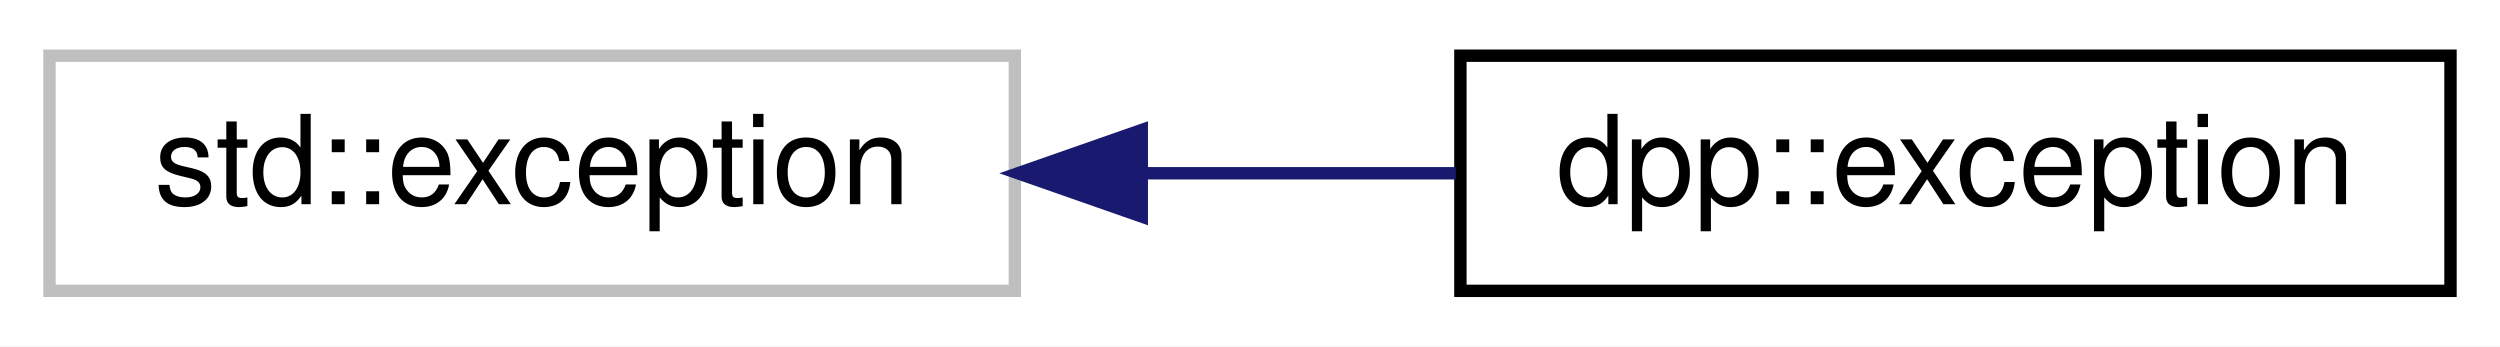
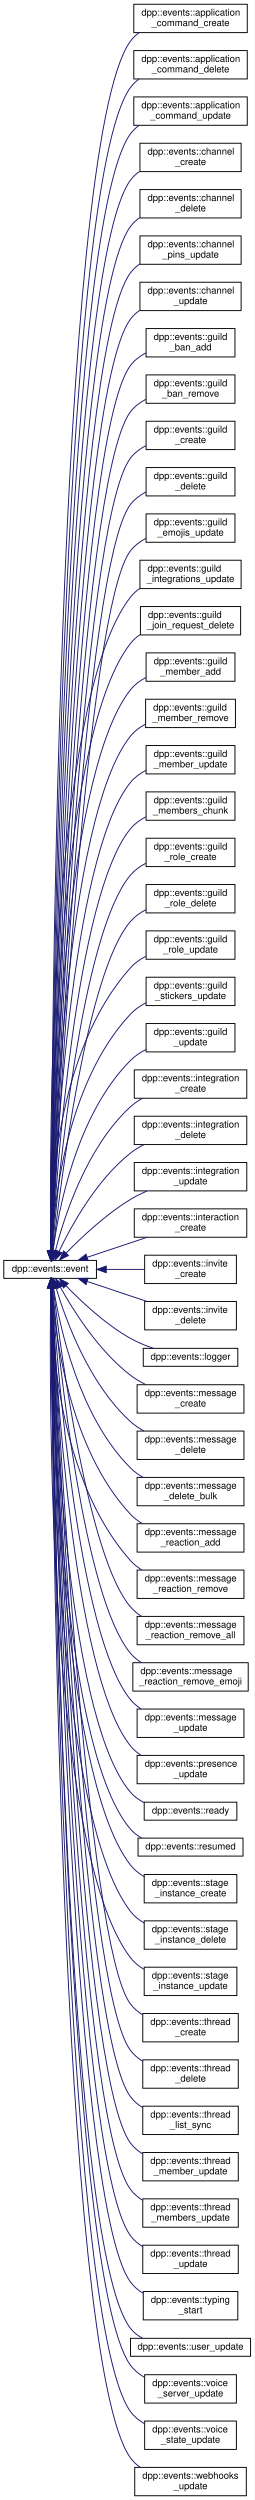
- <svg xmlns="http://www.w3.org/2000/svg" xmlns:xlink="http://www.w3.org/1999/xlink" width="202pt" height="28pt" viewBox="0.00 0.00 202.00 28.00">
-   <g id="graph0" class="graph" transform="scale(1 1) rotate(0) translate(4 24)">
-     <polygon fill="white" stroke="none" points="-4,4 -4,-24 198,-24 198,4 -4,4" />
+ <svg xmlns="http://www.w3.org/2000/svg" xmlns:xlink="http://www.w3.org/1999/xlink" width="269pt" height="2644pt" viewBox="0.00 0.00 269.00 2644.00">
+   <g id="graph0" class="graph" transform="scale(1 1) rotate(0) translate(4 2640)">
+     <polygon fill="white" stroke="none" points="-4,4 -4,-2640 265,-2640 265,4 -4,4" />
    <g id="node1" class="node">
      <g id="a_node1">
-         <a xlink:title=" ">
-           <polygon fill="white" stroke="#bfbfbf" points="0,-0.5 0,-19.5 78,-19.5 78,-0.5 0,-0.5" />
-           <text text-anchor="middle" x="39" y="-7.5" font-family="Helvetica,sans-Serif" font-size="10.00">std::exception</text>
+         <a xlink:href="classdpp_1_1events_1_1event.html" target="_top" xlink:title="An event object represents an event handled internally, passed from the websocket e....">
+           <polygon fill="white" stroke="black" points="0,-1288 0,-1307 98,-1307 98,-1288 0,-1288" />
+           <text text-anchor="middle" x="49" y="-1295" font-family="Helvetica,sans-Serif" font-size="10.00">dpp::events::event</text>
        </a>
      </g>
    </g>
    <g id="node2" class="node">
      <g id="a_node2">
-         <a xlink:href="classdpp_1_1exception.html" target="_top" xlink:title="The dpp::exception class derives from std::exception and supports some other ways of passing in error...">
-           <polygon fill="white" stroke="black" points="114,-0.5 114,-19.5 194,-19.5 194,-0.5 114,-0.5" />
-           <text text-anchor="middle" x="154" y="-7.5" font-family="Helvetica,sans-Serif" font-size="10.00">dpp::exception</text>
+         <a xlink:href="classdpp_1_1events_1_1application__command__create.html" target="_top" xlink:title=" ">
+           <polygon fill="white" stroke="black" points="137.5,-2605.5 137.5,-2635.5 257.5,-2635.5 257.5,-2605.5 137.5,-2605.5" />
+           <text text-anchor="start" x="145.5" y="-2623.5" font-family="Helvetica,sans-Serif" font-size="10.00">dpp::events::application</text>
+           <text text-anchor="middle" x="197.5" y="-2612.5" font-family="Helvetica,sans-Serif" font-size="10.00">_command_create</text>
        </a>
      </g>
    </g>
    <g id="edge1" class="edge">
-       <path fill="none" stroke="midnightblue" d="M88.366,-10C96.797,-10 105.475,-10 113.627,-10" />
-       <polygon fill="midnightblue" stroke="midnightblue" points="88.257,-6.5 78.257,-10 88.257,-13.5 88.257,-6.5" />
+       <path fill="none" stroke="midnightblue" d="M50.01,-1317.4C50.251,-1472.81 54.862,-2488.95 134,-2596.5 136.549,-2599.96 139.666,-2602.93 143.135,-2605.46" />
+       <polygon fill="midnightblue" stroke="midnightblue" points="53.51,-1317.03 49.999,-1307.04 46.51,-1317.04 53.51,-1317.03" />
+     </g>
+     <g id="node3" class="node">
+       <g id="a_node3">
+         <a xlink:href="classdpp_1_1events_1_1application__command__delete.html" target="_top" xlink:title=" ">
+           <polygon fill="white" stroke="black" points="137.5,-2556.5 137.5,-2586.5 257.5,-2586.5 257.5,-2556.5 137.5,-2556.5" />
+           <text text-anchor="start" x="145.5" y="-2574.5" font-family="Helvetica,sans-Serif" font-size="10.00">dpp::events::application</text>
+           <text text-anchor="middle" x="197.5" y="-2563.5" font-family="Helvetica,sans-Serif" font-size="10.00">_command_delete</text>
+         </a>
+       </g>
+     </g>
+     <g id="edge2" class="edge">
+       <path fill="none" stroke="midnightblue" d="M50.062,-1317.11C50.702,-1468.23 57.782,-2444.19 134,-2547.5 136.553,-2550.96 139.674,-2553.92 143.145,-2556.46" />
+       <polygon fill="midnightblue" stroke="midnightblue" points="53.562,-1317 50.024,-1307.01 46.562,-1317.03 53.562,-1317" />
+     </g>
+     <g id="node4" class="node">
+       <g id="a_node4">
+         <a xlink:href="classdpp_1_1events_1_1application__command__update.html" target="_top" xlink:title=" ">
+           <polygon fill="white" stroke="black" points="137.5,-2507.5 137.5,-2537.5 257.5,-2537.5 257.5,-2507.5 137.5,-2507.5" />
+           <text text-anchor="start" x="145.5" y="-2525.5" font-family="Helvetica,sans-Serif" font-size="10.00">dpp::events::application</text>
+           <text text-anchor="middle" x="197.5" y="-2514.5" font-family="Helvetica,sans-Serif" font-size="10.00">_command_update</text>
+         </a>
+       </g>
+     </g>
+     <g id="edge3" class="edge">
+       <path fill="none" stroke="midnightblue" d="M50.123,-1317.7C51.202,-1467.29 60.846,-2399.63 134,-2498.5 136.558,-2501.96 139.682,-2504.92 143.155,-2507.45" />
+       <polygon fill="midnightblue" stroke="midnightblue" points="53.621,-1317.28 50.053,-1307.31 46.621,-1317.33 53.621,-1317.28" />
+     </g>
+     <g id="node5" class="node">
+       <g id="a_node5">
+         <a xlink:href="classdpp_1_1events_1_1channel__create.html" target="_top" xlink:title=" ">
+           <polygon fill="white" stroke="black" points="144,-2458.5 144,-2488.5 251,-2488.5 251,-2458.5 144,-2458.5" />
+           <text text-anchor="start" x="152" y="-2476.5" font-family="Helvetica,sans-Serif" font-size="10.00">dpp::events::channel</text>
+           <text text-anchor="middle" x="197.5" y="-2465.5" font-family="Helvetica,sans-Serif" font-size="10.00">_create</text>
+         </a>
+       </g>
+     </g>
+     <g id="edge4" class="edge">
+       <path fill="none" stroke="midnightblue" d="M50.183,-1317.33C51.683,-1462.22 63.748,-2354.84 134,-2449.5 136.702,-2453.14 140.031,-2456.23 143.733,-2458.85" />
+       <polygon fill="midnightblue" stroke="midnightblue" points="53.682,-1317.2 50.084,-1307.23 46.682,-1317.27 53.682,-1317.2" />
+     </g>
+     <g id="node6" class="node">
+       <g id="a_node6">
+         <a xlink:href="classdpp_1_1events_1_1channel__delete.html" target="_top" xlink:title=" ">
+           <polygon fill="white" stroke="black" points="144,-2409.5 144,-2439.5 251,-2439.5 251,-2409.5 144,-2409.5" />
+           <text text-anchor="start" x="152" y="-2427.5" font-family="Helvetica,sans-Serif" font-size="10.00">dpp::events::channel</text>
+           <text text-anchor="middle" x="197.5" y="-2416.5" font-family="Helvetica,sans-Serif" font-size="10.00">_delete</text>
+         </a>
+       </g>
+     </g>
+     <g id="edge5" class="edge">
+       <path fill="none" stroke="midnightblue" d="M50.251,-1317.34C52.203,-1458.71 66.712,-2310.14 134,-2400.5 136.707,-2404.14 140.04,-2407.22 143.746,-2409.84" />
+       <polygon fill="midnightblue" stroke="midnightblue" points="53.748,-1317.09 50.115,-1307.14 46.749,-1317.18 53.748,-1317.09" />
+     </g>
+     <g id="node7" class="node">
+       <g id="a_node7">
+         <a xlink:href="classdpp_1_1events_1_1channel__pins__update.html" target="_top" xlink:title=" ">
+           <polygon fill="white" stroke="black" points="144,-2360.5 144,-2390.5 251,-2390.5 251,-2360.5 144,-2360.5" />
+           <text text-anchor="start" x="152" y="-2378.5" font-family="Helvetica,sans-Serif" font-size="10.00">dpp::events::channel</text>
+           <text text-anchor="middle" x="197.5" y="-2367.5" font-family="Helvetica,sans-Serif" font-size="10.00">_pins_update</text>
+         </a>
+       </g>
+     </g>
+     <g id="edge6" class="edge">
+       <path fill="none" stroke="midnightblue" d="M50.325,-1317.3C52.742,-1454.88 69.663,-2265.42 134,-2351.5 136.714,-2355.13 140.051,-2358.21 143.759,-2360.83" />
+       <polygon fill="midnightblue" stroke="midnightblue" points="53.819,-1316.96 50.149,-1307.02 46.821,-1317.08 53.819,-1316.96" />
+     </g>
+     <g id="node8" class="node">
+       <g id="a_node8">
+         <a xlink:href="classdpp_1_1events_1_1channel__update.html" target="_top" xlink:title=" ">
+           <polygon fill="white" stroke="black" points="144,-2311.5 144,-2341.5 251,-2341.5 251,-2311.5 144,-2311.5" />
+           <text text-anchor="start" x="152" y="-2329.5" font-family="Helvetica,sans-Serif" font-size="10.00">dpp::events::channel</text>
+           <text text-anchor="middle" x="197.5" y="-2318.5" font-family="Helvetica,sans-Serif" font-size="10.00">_update</text>
+         </a>
+       </g>
+     </g>
+     <g id="edge7" class="edge">
+       <path fill="none" stroke="midnightblue" d="M50.404,-1317.21C53.302,-1450.78 72.604,-2220.68 134,-2302.5 136.721,-2306.13 140.063,-2309.2 143.775,-2311.82" />
+       <polygon fill="midnightblue" stroke="midnightblue" points="53.903,-1317.1 50.192,-1307.18 46.904,-1317.25 53.903,-1317.1" />
+     </g>
+     <g id="node9" class="node">
+       <g id="a_node9">
+         <a xlink:href="classdpp_1_1events_1_1guild__ban__add.html" target="_top" xlink:title=" ">
+           <polygon fill="white" stroke="black" points="150.5,-2262.5 150.5,-2292.5 244.5,-2292.5 244.5,-2262.5 150.5,-2262.5" />
+           <text text-anchor="start" x="158.5" y="-2280.5" font-family="Helvetica,sans-Serif" font-size="10.00">dpp::events::guild</text>
+           <text text-anchor="middle" x="197.5" y="-2269.5" font-family="Helvetica,sans-Serif" font-size="10.00">_ban_add</text>
+         </a>
+       </g>
+     </g>
+     <g id="edge8" class="edge">
+       <path fill="none" stroke="midnightblue" d="M50.488,-1317.03C53.88,-1446.32 75.53,-2175.93 134,-2253.5 138.268,-2259.16 144.05,-2263.49 150.383,-2266.79" />
+       <polygon fill="midnightblue" stroke="midnightblue" points="53.986,-1316.91 50.231,-1307 46.989,-1317.09 53.986,-1316.91" />
+     </g>
+     <g id="node10" class="node">
+       <g id="a_node10">
+         <a xlink:href="classdpp_1_1events_1_1guild__ban__remove.html" target="_top" xlink:title=" ">
+           <polygon fill="white" stroke="black" points="150.5,-2213.5 150.5,-2243.5 244.5,-2243.5 244.5,-2213.5 150.5,-2213.5" />
+           <text text-anchor="start" x="158.5" y="-2231.5" font-family="Helvetica,sans-Serif" font-size="10.00">dpp::events::guild</text>
+           <text text-anchor="middle" x="197.5" y="-2220.5" font-family="Helvetica,sans-Serif" font-size="10.00">_ban_remove</text>
+         </a>
+       </g>
+     </g>
+     <g id="edge9" class="edge">
+       <path fill="none" stroke="midnightblue" d="M50.591,-1317.19C54.526,-1442.97 78.502,-2131.23 134,-2204.5 138.281,-2210.15 144.07,-2214.47 150.406,-2217.78" />
+       <polygon fill="midnightblue" stroke="midnightblue" points="54.086,-1316.97 50.281,-1307.09 47.09,-1317.19 54.086,-1316.97" />
+     </g>
+     <g id="node11" class="node">
+       <g id="a_node11">
+         <a xlink:href="classdpp_1_1events_1_1guild__create.html" target="_top" xlink:title=" ">
+           <polygon fill="white" stroke="black" points="150.5,-2164.5 150.5,-2194.5 244.5,-2194.5 244.5,-2164.5 150.5,-2164.5" />
+           <text text-anchor="start" x="158.5" y="-2182.5" font-family="Helvetica,sans-Serif" font-size="10.00">dpp::events::guild</text>
+           <text text-anchor="middle" x="197.5" y="-2171.5" font-family="Helvetica,sans-Serif" font-size="10.00">_create</text>
+         </a>
+       </g>
+     </g>
+     <g id="edge10" class="edge">
+       <path fill="none" stroke="midnightblue" d="M50.703,-1317.24C55.201,-1439.15 81.455,-2086.51 134,-2155.5 138.296,-2161.14 144.093,-2165.46 150.432,-2168.76" />
+       <polygon fill="midnightblue" stroke="midnightblue" points="54.196,-1316.99 50.335,-1307.12 47.2,-1317.24 54.196,-1316.99" />
+     </g>
+     <g id="node12" class="node">
+       <g id="a_node12">
+         <a xlink:href="classdpp_1_1events_1_1guild__delete.html" target="_top" xlink:title=" ">
+           <polygon fill="white" stroke="black" points="150.5,-2115.5 150.5,-2145.5 244.5,-2145.5 244.5,-2115.5 150.5,-2115.5" />
+           <text text-anchor="start" x="158.5" y="-2133.5" font-family="Helvetica,sans-Serif" font-size="10.00">dpp::events::guild</text>
+           <text text-anchor="middle" x="197.5" y="-2122.5" font-family="Helvetica,sans-Serif" font-size="10.00">_delete</text>
+         </a>
+       </g>
+     </g>
+     <g id="edge11" class="edge">
+       <path fill="none" stroke="midnightblue" d="M50.824,-1317.2C55.904,-1434.86 84.39,-2041.75 134,-2106.5 138.312,-2112.13 144.118,-2116.44 150.461,-2119.73" />
+       <polygon fill="midnightblue" stroke="midnightblue" points="54.317,-1316.96 50.395,-1307.11 47.323,-1317.25 54.317,-1316.96" />
+     </g>
+     <g id="node13" class="node">
+       <g id="a_node13">
+         <a xlink:href="classdpp_1_1events_1_1guild__emojis__update.html" target="_top" xlink:title=" ">
+           <polygon fill="white" stroke="black" points="150.5,-2066.5 150.5,-2096.5 244.5,-2096.5 244.5,-2066.5 150.5,-2066.5" />
+           <text text-anchor="start" x="158.5" y="-2084.5" font-family="Helvetica,sans-Serif" font-size="10.00">dpp::events::guild</text>
+           <text text-anchor="middle" x="197.5" y="-2073.5" font-family="Helvetica,sans-Serif" font-size="10.00">_emojis_update</text>
+         </a>
+       </g>
+     </g>
+     <g id="edge12" class="edge">
+       <path fill="none" stroke="midnightblue" d="M50.955,-1317.05C56.635,-1430.09 87.306,-1996.98 134,-2057.5 138.331,-2063.11 144.147,-2067.41 150.493,-2070.71" />
+       <polygon fill="midnightblue" stroke="midnightblue" points="54.45,-1316.87 50.459,-1307.05 47.459,-1317.21 54.45,-1316.87" />
+     </g>
+     <g id="node14" class="node">
+       <g id="a_node14">
+         <a xlink:href="classdpp_1_1events_1_1guild__integrations__update.html" target="_top" xlink:title=" ">
+           <polygon fill="white" stroke="black" points="144,-2017.5 144,-2047.5 251,-2047.5 251,-2017.5 144,-2017.5" />
+           <text text-anchor="start" x="152" y="-2035.5" font-family="Helvetica,sans-Serif" font-size="10.00">dpp::events::guild</text>
+           <text text-anchor="middle" x="197.5" y="-2024.5" font-family="Helvetica,sans-Serif" font-size="10.00">_integrations_update</text>
+         </a>
+       </g>
+     </g>
+     <g id="edge13" class="edge">
+       <path fill="none" stroke="midnightblue" d="M49.669,-1317.52C48.341,-1421.21 47.13,-1896.77 134,-2008.5 136.782,-2012.08 140.168,-2015.12 143.907,-2017.72" />
+       <polygon fill="midnightblue" stroke="midnightblue" points="53.172,-1317.28 49.818,-1307.23 46.173,-1317.18 53.172,-1317.28" />
+     </g>
+     <g id="node15" class="node">
+       <g id="a_node15">
+         <a xlink:href="classdpp_1_1events_1_1guild__join__request__delete.html" target="_top" xlink:title=" ">
+           <polygon fill="white" stroke="black" points="144.5,-1968.5 144.5,-1998.5 250.5,-1998.5 250.5,-1968.5 144.5,-1968.5" />
+           <text text-anchor="start" x="152.5" y="-1986.5" font-family="Helvetica,sans-Serif" font-size="10.00">dpp::events::guild</text>
+           <text text-anchor="middle" x="197.5" y="-1975.5" font-family="Helvetica,sans-Serif" font-size="10.00">_join_request_delete</text>
+         </a>
+       </g>
+     </g>
+     <g id="edge14" class="edge">
+       <path fill="none" stroke="midnightblue" d="M49.865,-1317.06C49.566,-1415.5 52.838,-1856.04 134,-1959.5 136.87,-1963.16 140.368,-1966.26 144.229,-1968.89" />
+       <polygon fill="midnightblue" stroke="midnightblue" points="53.365,-1317.04 49.913,-1307.02 46.365,-1317 53.365,-1317.04" />
+     </g>
+     <g id="node16" class="node">
+       <g id="a_node16">
+         <a xlink:href="classdpp_1_1events_1_1guild__member__add.html" target="_top" xlink:title=" ">
+           <polygon fill="white" stroke="black" points="150.5,-1919.5 150.5,-1949.5 244.5,-1949.5 244.5,-1919.5 150.5,-1919.5" />
+           <text text-anchor="start" x="158.5" y="-1937.5" font-family="Helvetica,sans-Serif" font-size="10.00">dpp::events::guild</text>
+           <text text-anchor="middle" x="197.5" y="-1926.5" font-family="Helvetica,sans-Serif" font-size="10.00">_member_add</text>
+         </a>
+       </g>
+     </g>
+     <g id="edge15" class="edge">
+       <path fill="none" stroke="midnightblue" d="M50.089,-1317.37C50.892,-1411.92 58.743,-1815.54 134,-1910.5 138.332,-1915.97 144.066,-1920.19 150.308,-1923.45" />
+       <polygon fill="midnightblue" stroke="midnightblue" points="53.587,-1317.18 50.02,-1307.2 46.587,-1317.22 53.587,-1317.18" />
+     </g>
+     <g id="node17" class="node">
+       <g id="a_node17">
+         <a xlink:href="classdpp_1_1events_1_1guild__member__remove.html" target="_top" xlink:title=" ">
+           <polygon fill="white" stroke="black" points="150,-1870.5 150,-1900.5 245,-1900.5 245,-1870.5 150,-1870.5" />
+           <text text-anchor="start" x="158" y="-1888.5" font-family="Helvetica,sans-Serif" font-size="10.00">dpp::events::guild</text>
+           <text text-anchor="middle" x="197.5" y="-1877.5" font-family="Helvetica,sans-Serif" font-size="10.00">_member_remove</text>
+         </a>
+       </g>
+     </g>
+     <g id="edge16" class="edge">
+       <path fill="none" stroke="midnightblue" d="M50.353,-1317.47C52.325,-1407.49 64.573,-1774.94 134,-1861.5 138.218,-1866.76 143.733,-1870.87 149.74,-1874.08" />
+       <polygon fill="midnightblue" stroke="midnightblue" points="53.848,-1317.21 50.149,-1307.28 46.85,-1317.35 53.848,-1317.21" />
+     </g>
+     <g id="node18" class="node">
+       <g id="a_node18">
+         <a xlink:href="classdpp_1_1events_1_1guild__member__update.html" target="_top" xlink:title=" ">
+           <polygon fill="white" stroke="black" points="150.5,-1821.5 150.5,-1851.5 244.5,-1851.5 244.5,-1821.5 150.5,-1821.5" />
+           <text text-anchor="start" x="158.5" y="-1839.5" font-family="Helvetica,sans-Serif" font-size="10.00">dpp::events::guild</text>
+           <text text-anchor="middle" x="197.5" y="-1828.5" font-family="Helvetica,sans-Serif" font-size="10.00">_member_update</text>
+         </a>
+       </g>
+     </g>
+     <g id="edge17" class="edge">
+       <path fill="none" stroke="midnightblue" d="M50.66,-1317.33C53.862,-1402.23 70.325,-1734.23 134,-1812.5 138.401,-1817.91 144.172,-1822.1 150.43,-1825.35" />
+       <polygon fill="midnightblue" stroke="midnightblue" points="54.155,-1317.11 50.3,-1307.24 47.159,-1317.36 54.155,-1317.11" />
+     </g>
+     <g id="node19" class="node">
+       <g id="a_node19">
+         <a xlink:href="classdpp_1_1events_1_1guild__members__chunk.html" target="_top" xlink:title=" ">
+           <polygon fill="white" stroke="black" points="150.5,-1772.5 150.5,-1802.5 244.5,-1802.5 244.5,-1772.5 150.5,-1772.5" />
+           <text text-anchor="start" x="158.5" y="-1790.5" font-family="Helvetica,sans-Serif" font-size="10.00">dpp::events::guild</text>
+           <text text-anchor="middle" x="197.5" y="-1779.5" font-family="Helvetica,sans-Serif" font-size="10.00">_members_chunk</text>
+         </a>
+       </g>
+     </g>
+     <g id="edge18" class="edge">
+       <path fill="none" stroke="midnightblue" d="M51.026,-1317.19C55.541,-1396.74 76.058,-1693.47 134,-1763.5 138.372,-1768.78 144.048,-1772.91 150.196,-1776.12" />
+       <polygon fill="midnightblue" stroke="midnightblue" points="54.514,-1316.88 50.474,-1307.08 47.525,-1317.26 54.514,-1316.88" />
+     </g>
+     <g id="node20" class="node">
+       <g id="a_node20">
+         <a xlink:href="classdpp_1_1events_1_1guild__role__create.html" target="_top" xlink:title=" ">
+           <polygon fill="white" stroke="black" points="150.5,-1723.5 150.5,-1753.5 244.5,-1753.5 244.5,-1723.5 150.5,-1723.5" />
+           <text text-anchor="start" x="158.5" y="-1741.5" font-family="Helvetica,sans-Serif" font-size="10.00">dpp::events::guild</text>
+           <text text-anchor="middle" x="197.5" y="-1730.5" font-family="Helvetica,sans-Serif" font-size="10.00">_role_create</text>
+         </a>
+       </g>
+     </g>
+     <g id="edge19" class="edge">
+       <path fill="none" stroke="midnightblue" d="M51.503,-1317.45C57.487,-1391.96 81.863,-1652.78 134,-1714.5 138.426,-1719.74 144.131,-1723.84 150.291,-1727.04" />
+       <polygon fill="midnightblue" stroke="midnightblue" points="54.967,-1316.85 50.699,-1307.15 47.988,-1317.39 54.967,-1316.85" />
+     </g>
+     <g id="node21" class="node">
+       <g id="a_node21">
+         <a xlink:href="classdpp_1_1events_1_1guild__role__delete.html" target="_top" xlink:title=" ">
+           <polygon fill="white" stroke="black" points="150.5,-1674.5 150.5,-1704.5 244.5,-1704.5 244.5,-1674.5 150.5,-1674.5" />
+           <text text-anchor="start" x="158.5" y="-1692.5" font-family="Helvetica,sans-Serif" font-size="10.00">dpp::events::guild</text>
+           <text text-anchor="middle" x="197.5" y="-1681.5" font-family="Helvetica,sans-Serif" font-size="10.00">_role_delete</text>
+         </a>
+       </g>
+     </g>
+     <g id="edge20" class="edge">
+       <path fill="none" stroke="midnightblue" d="M52.066,-1317.27C59.588,-1385.81 87.535,-1611.91 134,-1665.5 138.492,-1670.68 144.234,-1674.75 150.41,-1677.94" />
+       <polygon fill="midnightblue" stroke="midnightblue" points="55.513,-1316.59 50.966,-1307.03 48.553,-1317.34 55.513,-1316.59" />
+     </g>
+     <g id="node22" class="node">
+       <g id="a_node22">
+         <a xlink:href="classdpp_1_1events_1_1guild__role__update.html" target="_top" xlink:title=" ">
+           <polygon fill="white" stroke="black" points="150.5,-1625.5 150.5,-1655.5 244.5,-1655.5 244.5,-1625.5 150.5,-1625.5" />
+           <text text-anchor="start" x="158.5" y="-1643.5" font-family="Helvetica,sans-Serif" font-size="10.00">dpp::events::guild</text>
+           <text text-anchor="middle" x="197.5" y="-1632.5" font-family="Helvetica,sans-Serif" font-size="10.00">_role_update</text>
+         </a>
+       </g>
+     </g>
+     <g id="edge21" class="edge">
+       <path fill="none" stroke="midnightblue" d="M49.372,-1317.06C48.695,-1371.66 54.237,-1527.52 134,-1616.5 138.5,-1621.52 144.169,-1625.5 150.246,-1628.65" />
+       <polygon fill="midnightblue" stroke="midnightblue" points="52.873,-1317.08 49.587,-1307.01 45.874,-1316.93 52.873,-1317.08" />
+     </g>
+     <g id="node23" class="node">
+       <g id="a_node23">
+         <a xlink:href="classdpp_1_1events_1_1guild__stickers__update.html" target="_top" xlink:title=" ">
+           <polygon fill="white" stroke="black" points="150.5,-1576.5 150.5,-1606.5 244.5,-1606.5 244.5,-1576.5 150.5,-1576.5" />
+           <text text-anchor="start" x="158.5" y="-1594.5" font-family="Helvetica,sans-Serif" font-size="10.00">dpp::events::guild</text>
+           <text text-anchor="middle" x="197.5" y="-1583.5" font-family="Helvetica,sans-Serif" font-size="10.00">_stickers_update</text>
+         </a>
+       </g>
+     </g>
+     <g id="edge22" class="edge">
+       <path fill="none" stroke="midnightblue" d="M50.509,-1317.25C52.825,-1366.19 65.48,-1494.37 134,-1567.5 138.609,-1572.42 144.338,-1576.34 150.443,-1579.47" />
+       <polygon fill="midnightblue" stroke="midnightblue" points="54,-1316.94 50.128,-1307.08 47.005,-1317.2 54,-1316.94" />
+     </g>
+     <g id="node24" class="node">
+       <g id="a_node24">
+         <a xlink:href="classdpp_1_1events_1_1guild__update.html" target="_top" xlink:title=" ">
+           <polygon fill="white" stroke="black" points="150.5,-1527.5 150.5,-1557.5 244.5,-1557.5 244.5,-1527.5 150.5,-1527.5" />
+           <text text-anchor="start" x="158.5" y="-1545.5" font-family="Helvetica,sans-Serif" font-size="10.00">dpp::events::guild</text>
+           <text text-anchor="middle" x="197.5" y="-1534.5" font-family="Helvetica,sans-Serif" font-size="10.00">_update</text>
+         </a>
+       </g>
+     </g>
+     <g id="edge23" class="edge">
+       <path fill="none" stroke="midnightblue" d="M52.123,-1317.35C57.702,-1359.93 76.549,-1460.85 134,-1518.5 138.677,-1523.19 144.369,-1526.99 150.394,-1530.05" />
+       <polygon fill="midnightblue" stroke="midnightblue" points="55.596,-1316.91 50.928,-1307.4 48.647,-1317.75 55.596,-1316.91" />
+     </g>
+     <g id="node25" class="node">
+       <g id="a_node25">
+         <a xlink:href="classdpp_1_1events_1_1integration__create.html" target="_top" xlink:title=" ">
+           <polygon fill="white" stroke="black" points="138,-1478.5 138,-1508.5 257,-1508.5 257,-1478.5 138,-1478.5" />
+           <text text-anchor="start" x="146" y="-1496.5" font-family="Helvetica,sans-Serif" font-size="10.00">dpp::events::integration</text>
+           <text text-anchor="middle" x="197.5" y="-1485.5" font-family="Helvetica,sans-Serif" font-size="10.00">_create</text>
+         </a>
+       </g>
+     </g>
+     <g id="edge24" class="edge">
+       <path fill="none" stroke="midnightblue" d="M54.53,-1317.18C63.623,-1352.46 87.343,-1426.76 134,-1469.5 137.771,-1472.95 142.092,-1475.93 146.663,-1478.49" />
+       <polygon fill="midnightblue" stroke="midnightblue" points="57.861,-1316.06 52.081,-1307.19 51.062,-1317.73 57.861,-1316.06" />
+     </g>
+     <g id="node26" class="node">
+       <g id="a_node26">
+         <a xlink:href="classdpp_1_1events_1_1integration__delete.html" target="_top" xlink:title=" ">
+           <polygon fill="white" stroke="black" points="138,-1429.5 138,-1459.5 257,-1459.5 257,-1429.5 138,-1429.5" />
+           <text text-anchor="start" x="146" y="-1447.5" font-family="Helvetica,sans-Serif" font-size="10.00">dpp::events::integration</text>
+           <text text-anchor="middle" x="197.5" y="-1436.5" font-family="Helvetica,sans-Serif" font-size="10.00">_delete</text>
+         </a>
+       </g>
+     </g>
+     <g id="edge25" class="edge">
+       <path fill="none" stroke="midnightblue" d="M58.517,-1316.7C71.291,-1343.46 97.83,-1391.9 134,-1420.5 138.285,-1423.89 143.103,-1426.84 148.114,-1429.41" />
+       <polygon fill="midnightblue" stroke="midnightblue" points="61.539,-1314.89 54.167,-1307.28 55.185,-1317.83 61.539,-1314.89" />
+     </g>
+     <g id="node27" class="node">
+       <g id="a_node27">
+         <a xlink:href="classdpp_1_1events_1_1integration__update.html" target="_top" xlink:title=" ">
+           <polygon fill="white" stroke="black" points="138,-1380.5 138,-1410.5 257,-1410.5 257,-1380.5 138,-1380.5" />
+           <text text-anchor="start" x="146" y="-1398.5" font-family="Helvetica,sans-Serif" font-size="10.00">dpp::events::integration</text>
+           <text text-anchor="middle" x="197.5" y="-1387.5" font-family="Helvetica,sans-Serif" font-size="10.00">_update</text>
+         </a>
+       </g>
+     </g>
+     <g id="edge26" class="edge">
+       <path fill="none" stroke="midnightblue" d="M65.918,-1314.7C81.85,-1331.1 107.711,-1355.58 134,-1371.5 139.469,-1374.81 145.472,-1377.81 151.529,-1380.47" />
+       <polygon fill="midnightblue" stroke="midnightblue" points="68.369,-1312.2 58.937,-1307.37 63.302,-1317.03 68.369,-1312.2" />
+     </g>
+     <g id="node28" class="node">
+       <g id="a_node28">
+         <a xlink:href="classdpp_1_1events_1_1interaction__create.html" target="_top" xlink:title=" ">
+           <polygon fill="white" stroke="black" points="138,-1331.5 138,-1361.5 257,-1361.5 257,-1331.5 138,-1331.5" />
+           <text text-anchor="start" x="146" y="-1349.5" font-family="Helvetica,sans-Serif" font-size="10.00">dpp::events::interaction</text>
+           <text text-anchor="middle" x="197.5" y="-1338.5" font-family="Helvetica,sans-Serif" font-size="10.00">_create</text>
+         </a>
+       </g>
+     </g>
+     <g id="edge27" class="edge">
+       <path fill="none" stroke="midnightblue" d="M88.297,-1310.31C107.672,-1316.79 131.309,-1324.7 151.543,-1331.46" />
+       <polygon fill="midnightblue" stroke="midnightblue" points="89.188,-1306.92 78.594,-1307.06 86.968,-1313.56 89.188,-1306.92" />
+     </g>
+     <g id="node29" class="node">
+       <g id="a_node29">
+         <a xlink:href="classdpp_1_1events_1_1invite__create.html" target="_top" xlink:title=" ">
+           <polygon fill="white" stroke="black" points="149,-1282.5 149,-1312.5 246,-1312.5 246,-1282.5 149,-1282.5" />
+           <text text-anchor="start" x="157" y="-1300.5" font-family="Helvetica,sans-Serif" font-size="10.00">dpp::events::invite</text>
+           <text text-anchor="middle" x="197.5" y="-1289.5" font-family="Helvetica,sans-Serif" font-size="10.00">_create</text>
+         </a>
+       </g>
+     </g>
+     <g id="edge28" class="edge">
+       <path fill="none" stroke="midnightblue" d="M108.424,-1297.5C121.781,-1297.5 135.824,-1297.5 148.675,-1297.5" />
+       <polygon fill="midnightblue" stroke="midnightblue" points="108.376,-1294 98.376,-1297.5 108.376,-1301 108.376,-1294" />
+     </g>
+     <g id="node30" class="node">
+       <g id="a_node30">
+         <a xlink:href="classdpp_1_1events_1_1invite__delete.html" target="_top" xlink:title=" ">
+           <polygon fill="white" stroke="black" points="149,-1233.5 149,-1263.5 246,-1263.5 246,-1233.5 149,-1233.5" />
+           <text text-anchor="start" x="157" y="-1251.5" font-family="Helvetica,sans-Serif" font-size="10.00">dpp::events::invite</text>
+           <text text-anchor="middle" x="197.5" y="-1240.5" font-family="Helvetica,sans-Serif" font-size="10.00">_delete</text>
+         </a>
+       </g>
+     </g>
+     <g id="edge29" class="edge">
+       <path fill="none" stroke="midnightblue" d="M88.297,-1284.69C107.672,-1278.21 131.309,-1270.3 151.543,-1263.54" />
+       <polygon fill="midnightblue" stroke="midnightblue" points="86.968,-1281.44 78.594,-1287.94 89.188,-1288.08 86.968,-1281.44" />
+     </g>
+     <g id="node31" class="node">
+       <g id="a_node31">
+         <a xlink:href="classdpp_1_1events_1_1logger.html" target="_top" xlink:title=" ">
+           <polygon fill="white" stroke="black" points="147.5,-1195 147.5,-1214 247.5,-1214 247.5,-1195 147.5,-1195" />
+           <text text-anchor="middle" x="197.5" y="-1202" font-family="Helvetica,sans-Serif" font-size="10.00">dpp::events::logger</text>
+         </a>
+       </g>
+     </g>
+     <g id="edge30" class="edge">
+       <path fill="none" stroke="midnightblue" d="M65.771,-1280.22C81.594,-1263.81 107.375,-1239.48 134,-1224.5 141.446,-1220.31 149.894,-1216.86 158.117,-1214.07" />
+       <polygon fill="midnightblue" stroke="midnightblue" points="63.159,-1277.89 58.844,-1287.56 68.252,-1282.69 63.159,-1277.89" />
+     </g>
+     <g id="node32" class="node">
+       <g id="a_node32">
+         <a xlink:href="classdpp_1_1events_1_1message__create.html" target="_top" xlink:title=" ">
+           <polygon fill="white" stroke="black" points="141,-1145.5 141,-1175.5 254,-1175.5 254,-1145.5 141,-1145.5" />
+           <text text-anchor="start" x="149" y="-1163.5" font-family="Helvetica,sans-Serif" font-size="10.00">dpp::events::message</text>
+           <text text-anchor="middle" x="197.5" y="-1152.5" font-family="Helvetica,sans-Serif" font-size="10.00">_create</text>
+         </a>
+       </g>
+     </g>
+     <g id="edge31" class="edge">
+       <path fill="none" stroke="midnightblue" d="M59.79,-1278.69C73.413,-1254.16 100.258,-1211.36 134,-1185.5 138.916,-1181.73 144.476,-1178.45 150.201,-1175.62" />
+       <polygon fill="midnightblue" stroke="midnightblue" points="56.6,-1277.23 54.929,-1287.69 62.76,-1280.55 56.6,-1277.23" />
+     </g>
+     <g id="node33" class="node">
+       <g id="a_node33">
+         <a xlink:href="classdpp_1_1events_1_1message__delete.html" target="_top" xlink:title=" ">
+           <polygon fill="white" stroke="black" points="141,-1096.5 141,-1126.5 254,-1126.5 254,-1096.5 141,-1096.5" />
+           <text text-anchor="start" x="149" y="-1114.5" font-family="Helvetica,sans-Serif" font-size="10.00">dpp::events::message</text>
+           <text text-anchor="middle" x="197.5" y="-1103.5" font-family="Helvetica,sans-Serif" font-size="10.00">_delete</text>
+         </a>
+       </g>
+     </g>
+     <g id="edge32" class="edge">
+       <path fill="none" stroke="midnightblue" d="M55.363,-1277.75C65.404,-1244.28 90.092,-1176.21 134,-1136.5 138.247,-1132.66 143.158,-1129.37 148.324,-1126.57" />
+       <polygon fill="midnightblue" stroke="midnightblue" points="51.907,-1277.1 52.513,-1287.68 58.635,-1279.03 51.907,-1277.1" />
+     </g>
+     <g id="node34" class="node">
+       <g id="a_node34">
+         <a xlink:href="classdpp_1_1events_1_1message__delete__bulk.html" target="_top" xlink:title=" ">
+           <polygon fill="white" stroke="black" points="141,-1047.5 141,-1077.5 254,-1077.5 254,-1047.5 141,-1047.5" />
+           <text text-anchor="start" x="149" y="-1065.5" font-family="Helvetica,sans-Serif" font-size="10.00">dpp::events::message</text>
+           <text text-anchor="middle" x="197.5" y="-1054.5" font-family="Helvetica,sans-Serif" font-size="10.00">_delete_bulk</text>
+         </a>
+       </g>
+     </g>
+     <g id="edge33" class="edge">
+       <path fill="none" stroke="midnightblue" d="M52.659,-1277.6C59.142,-1236.61 79.434,-1142.07 134,-1087.5 137.884,-1083.62 142.448,-1080.32 147.313,-1077.52" />
+       <polygon fill="midnightblue" stroke="midnightblue" points="49.172,-1277.26 51.18,-1287.66 56.097,-1278.28 49.172,-1277.26" />
+     </g>
+     <g id="node35" class="node">
+       <g id="a_node35">
+         <a xlink:href="classdpp_1_1events_1_1message__reaction__add.html" target="_top" xlink:title=" ">
+           <polygon fill="white" stroke="black" points="141,-998.5 141,-1028.5 254,-1028.5 254,-998.5 141,-998.5" />
+           <text text-anchor="start" x="149" y="-1016.5" font-family="Helvetica,sans-Serif" font-size="10.00">dpp::events::message</text>
+           <text text-anchor="middle" x="197.5" y="-1005.5" font-family="Helvetica,sans-Serif" font-size="10.00">_reaction_add</text>
+         </a>
+       </g>
+     </g>
+     <g id="edge34" class="edge">
+       <path fill="none" stroke="midnightblue" d="M50.892,-1277.65C54.071,-1230.12 68.524,-1108.51 134,-1038.5 137.592,-1034.66 141.853,-1031.4 146.436,-1028.63" />
+       <polygon fill="midnightblue" stroke="midnightblue" points="47.387,-1277.65 50.313,-1287.83 54.376,-1278.04 47.387,-1277.65" />
+     </g>
+     <g id="node36" class="node">
+       <g id="a_node36">
+         <a xlink:href="classdpp_1_1events_1_1message__reaction__remove.html" target="_top" xlink:title=" ">
+           <polygon fill="white" stroke="black" points="141,-949.5 141,-979.5 254,-979.5 254,-949.5 141,-949.5" />
+           <text text-anchor="start" x="149" y="-967.5" font-family="Helvetica,sans-Serif" font-size="10.00">dpp::events::message</text>
+           <text text-anchor="middle" x="197.5" y="-956.5" font-family="Helvetica,sans-Serif" font-size="10.00">_reaction_remove</text>
+         </a>
+       </g>
+     </g>
+     <g id="edge35" class="edge">
+       <path fill="none" stroke="midnightblue" d="M49.661,-1277.6C49.825,-1224.07 57.531,-1075.25 134,-989.5 137.422,-985.662 141.515,-982.405 145.946,-979.643" />
+       <polygon fill="midnightblue" stroke="midnightblue" points="46.162,-1277.81 49.722,-1287.79 53.162,-1277.76 46.162,-1277.81" />
+     </g>
+     <g id="node37" class="node">
+       <g id="a_node37">
+         <a xlink:href="classdpp_1_1events_1_1message__reaction__remove__all.html" target="_top" xlink:title=" ">
+           <polygon fill="white" stroke="black" points="141,-900.5 141,-930.5 254,-930.5 254,-900.5 141,-900.5" />
+           <text text-anchor="start" x="149" y="-918.5" font-family="Helvetica,sans-Serif" font-size="10.00">dpp::events::message</text>
+           <text text-anchor="middle" x="197.5" y="-907.5" font-family="Helvetica,sans-Serif" font-size="10.00">_reaction_remove_all</text>
+         </a>
+       </g>
+     </g>
+     <g id="edge36" class="edge">
+       <path fill="none" stroke="midnightblue" d="M52.225,-1277.9C60.179,-1210.95 89.139,-992.619 134,-940.5 137.354,-936.603 141.402,-933.307 145.806,-930.52" />
+       <polygon fill="midnightblue" stroke="midnightblue" points="48.737,-1277.6 51.057,-1287.93 55.69,-1278.41 48.737,-1277.6" />
+     </g>
+     <g id="node38" class="node">
+       <g id="a_node38">
+         <a xlink:href="classdpp_1_1events_1_1message__reaction__remove__emoji.html" target="_top" xlink:title=" ">
+           <polygon fill="white" stroke="black" points="136.5,-851.5 136.5,-881.5 258.5,-881.5 258.5,-851.5 136.5,-851.5" />
+           <text text-anchor="start" x="144.5" y="-869.5" font-family="Helvetica,sans-Serif" font-size="10.00">dpp::events::message</text>
+           <text text-anchor="middle" x="197.5" y="-858.5" font-family="Helvetica,sans-Serif" font-size="10.00">_reaction_remove_emoji</text>
+         </a>
+       </g>
+     </g>
+     <g id="edge37" class="edge">
+       <path fill="none" stroke="midnightblue" d="M51.645,-1277.62C58.057,-1204.51 83.554,-951.739 134,-891.5 137.226,-887.647 141.132,-884.384 145.398,-881.62" />
+       <polygon fill="midnightblue" stroke="midnightblue" points="48.143,-1277.49 50.779,-1287.75 55.118,-1278.09 48.143,-1277.49" />
+     </g>
+     <g id="node39" class="node">
+       <g id="a_node39">
+         <a xlink:href="classdpp_1_1events_1_1message__update.html" target="_top" xlink:title=" ">
+           <polygon fill="white" stroke="black" points="141,-802.5 141,-832.5 254,-832.5 254,-802.5 141,-802.5" />
+           <text text-anchor="start" x="149" y="-820.5" font-family="Helvetica,sans-Serif" font-size="10.00">dpp::events::message</text>
+           <text text-anchor="middle" x="197.5" y="-809.5" font-family="Helvetica,sans-Serif" font-size="10.00">_update</text>
+         </a>
+       </g>
+     </g>
+     <g id="edge38" class="edge">
+       <path fill="none" stroke="midnightblue" d="M51.15,-1277.79C56.086,-1199.45 77.834,-911.05 134,-842.5 137.185,-838.613 141.063,-835.326 145.312,-832.548" />
+       <polygon fill="midnightblue" stroke="midnightblue" points="47.656,-1277.58 50.542,-1287.77 54.643,-1278 47.656,-1277.58" />
+     </g>
+     <g id="node40" class="node">
+       <g id="a_node40">
+         <a xlink:href="classdpp_1_1events_1_1presence__update.html" target="_top" xlink:title=" ">
+           <polygon fill="white" stroke="black" points="141,-753.5 141,-783.5 254,-783.5 254,-753.5 141,-753.5" />
+           <text text-anchor="start" x="149" y="-771.5" font-family="Helvetica,sans-Serif" font-size="10.00">dpp::events::presence</text>
+           <text text-anchor="middle" x="197.5" y="-760.5" font-family="Helvetica,sans-Serif" font-size="10.00">_update</text>
+         </a>
+       </g>
+     </g>
+     <g id="edge39" class="edge">
+       <path fill="none" stroke="midnightblue" d="M50.758,-1277.85C54.346,-1194.44 72.113,-870.389 134,-793.5 137.078,-789.676 140.828,-786.434 144.947,-783.686" />
+       <polygon fill="midnightblue" stroke="midnightblue" points="47.256,-1277.84 50.343,-1287.98 54.25,-1278.13 47.256,-1277.84" />
+     </g>
+     <g id="node41" class="node">
+       <g id="a_node41">
+         <a xlink:href="classdpp_1_1events_1_1ready.html" target="_top" xlink:title=" ">
+           <polygon fill="white" stroke="black" points="148.5,-715 148.5,-734 246.5,-734 246.5,-715 148.5,-715" />
+           <text text-anchor="middle" x="197.5" y="-722" font-family="Helvetica,sans-Serif" font-size="10.00">dpp::events::ready</text>
+         </a>
+       </g>
+     </g>
+     <g id="edge40" class="edge">
+       <path fill="none" stroke="midnightblue" d="M50.298,-1277.82C52.031,-1189.14 63.388,-827.333 134,-744.5 137.917,-739.905 142.891,-736.355 148.317,-733.615" />
+       <polygon fill="midnightblue" stroke="midnightblue" points="46.798,-1277.81 50.121,-1287.87 53.797,-1277.93 46.798,-1277.81" />
+     </g>
+     <g id="node42" class="node">
+       <g id="a_node42">
+         <a xlink:href="classdpp_1_1events_1_1resumed.html" target="_top" xlink:title=" ">
+           <polygon fill="white" stroke="black" points="142,-677 142,-696 253,-696 253,-677 142,-677" />
+           <text text-anchor="middle" x="197.5" y="-684" font-family="Helvetica,sans-Serif" font-size="10.00">dpp::events::resumed</text>
+         </a>
+       </g>
+     </g>
+     <g id="edge41" class="edge">
+       <path fill="none" stroke="midnightblue" d="M50.054,-1277.6C50.705,-1184.67 57.989,-794.236 134,-705.5 137.32,-701.624 141.404,-698.524 145.881,-696.046" />
+       <polygon fill="midnightblue" stroke="midnightblue" points="46.554,-1277.61 50.002,-1287.63 53.554,-1277.65 46.554,-1277.61" />
+     </g>
+     <g id="node43" class="node">
+       <g id="a_node43">
+         <a xlink:href="classdpp_1_1events_1_1stage__instance__create.html" target="_top" xlink:title=" ">
+           <polygon fill="white" stroke="black" points="148.5,-627.5 148.5,-657.5 246.5,-657.5 246.5,-627.5 148.5,-627.5" />
+           <text text-anchor="start" x="156.5" y="-645.5" font-family="Helvetica,sans-Serif" font-size="10.00">dpp::events::stage</text>
+           <text text-anchor="middle" x="197.5" y="-634.5" font-family="Helvetica,sans-Serif" font-size="10.00">_instance_create</text>
+         </a>
+       </g>
+     </g>
+     <g id="edge42" class="edge">
+       <path fill="none" stroke="midnightblue" d="M50.035,-1277.72C50.579,-1181.82 57.388,-765.924 134,-667.5 137.876,-662.52 142.898,-658.529 148.41,-655.33" />
+       <polygon fill="midnightblue" stroke="midnightblue" points="46.533,-1277.99 49.994,-1288 53.533,-1278.01 46.533,-1277.99" />
+     </g>
+     <g id="node44" class="node">
+       <g id="a_node44">
+         <a xlink:href="classdpp_1_1events_1_1stage__instance__delete.html" target="_top" xlink:title=" ">
+           <polygon fill="white" stroke="black" points="148.5,-578.5 148.5,-608.5 246.5,-608.5 246.5,-578.5 148.5,-578.5" />
+           <text text-anchor="start" x="156.5" y="-596.5" font-family="Helvetica,sans-Serif" font-size="10.00">dpp::events::stage</text>
+           <text text-anchor="middle" x="197.5" y="-585.5" font-family="Helvetica,sans-Serif" font-size="10.00">_instance_delete</text>
+         </a>
+       </g>
+     </g>
+     <g id="edge43" class="edge">
+       <path fill="none" stroke="midnightblue" d="M49.821,-1277.46C49.306,-1176.62 51.691,-725.282 134,-618.5 137.853,-613.502 142.861,-609.5 148.366,-606.296" />
+       <polygon fill="midnightblue" stroke="midnightblue" points="46.323,-1277.77 49.891,-1287.75 53.323,-1277.72 46.323,-1277.77" />
+     </g>
+     <g id="node45" class="node">
+       <g id="a_node45">
+         <a xlink:href="classdpp_1_1events_1_1stage__instance__update.html" target="_top" xlink:title=" ">
+           <polygon fill="white" stroke="black" points="148.5,-529.5 148.5,-559.5 246.5,-559.5 246.5,-529.5 148.5,-529.5" />
+           <text text-anchor="start" x="156.5" y="-547.5" font-family="Helvetica,sans-Serif" font-size="10.00">dpp::events::stage</text>
+           <text text-anchor="middle" x="197.5" y="-536.5" font-family="Helvetica,sans-Serif" font-size="10.00">_instance_update</text>
+         </a>
+       </g>
+     </g>
+     <g id="edge44" class="edge">
+       <path fill="none" stroke="midnightblue" d="M49.633,-1277.35C48.103,-1171.97 45.944,-684.713 134,-569.5 137.832,-564.486 142.829,-560.475 148.327,-557.267" />
+       <polygon fill="midnightblue" stroke="midnightblue" points="46.137,-1277.61 49.798,-1287.55 53.136,-1277.5 46.137,-1277.61" />
+     </g>
+     <g id="node46" class="node">
+       <g id="a_node46">
+         <a xlink:href="classdpp_1_1events_1_1thread__create.html" target="_top" xlink:title=" ">
+           <polygon fill="white" stroke="black" points="147,-480.5 147,-510.5 248,-510.5 248,-480.5 147,-480.5" />
+           <text text-anchor="start" x="155" y="-498.5" font-family="Helvetica,sans-Serif" font-size="10.00">dpp::events::thread</text>
+           <text text-anchor="middle" x="197.5" y="-487.5" font-family="Helvetica,sans-Serif" font-size="10.00">_create</text>
+         </a>
+       </g>
+     </g>
+     <g id="edge45" class="edge">
+       <path fill="none" stroke="midnightblue" d="M50.939,-1277.52C56.529,-1162.02 86.778,-582.747 134,-520.5 137.461,-515.938 141.887,-512.206 146.781,-509.154" />
+       <polygon fill="midnightblue" stroke="midnightblue" points="47.432,-1277.58 50.451,-1287.74 54.425,-1277.92 47.432,-1277.58" />
+     </g>
+     <g id="node47" class="node">
+       <g id="a_node47">
+         <a xlink:href="classdpp_1_1events_1_1thread__delete.html" target="_top" xlink:title=" ">
+           <polygon fill="white" stroke="black" points="147,-431.5 147,-461.5 248,-461.5 248,-431.5 147,-431.5" />
+           <text text-anchor="start" x="155" y="-449.5" font-family="Helvetica,sans-Serif" font-size="10.00">dpp::events::thread</text>
+           <text text-anchor="middle" x="197.5" y="-438.5" font-family="Helvetica,sans-Serif" font-size="10.00">_delete</text>
+         </a>
+       </g>
+     </g>
+     <g id="edge46" class="edge">
+       <path fill="none" stroke="midnightblue" d="M50.794,-1277.77C55.748,-1158.63 83.836,-538.064 134,-471.5 137.446,-466.927 141.863,-463.188 146.753,-460.133" />
+       <polygon fill="midnightblue" stroke="midnightblue" points="47.289,-1277.83 50.376,-1287.97 54.283,-1278.12 47.289,-1277.83" />
+     </g>
+     <g id="node48" class="node">
+       <g id="a_node48">
+         <a xlink:href="classdpp_1_1events_1_1thread__list__sync.html" target="_top" xlink:title=" ">
+           <polygon fill="white" stroke="black" points="147,-382.5 147,-412.5 248,-412.5 248,-382.5 147,-382.5" />
+           <text text-anchor="start" x="155" y="-400.5" font-family="Helvetica,sans-Serif" font-size="10.00">dpp::events::thread</text>
+           <text text-anchor="middle" x="197.5" y="-389.5" font-family="Helvetica,sans-Serif" font-size="10.00">_list_sync</text>
+         </a>
+       </g>
+     </g>
+     <g id="edge47" class="edge">
+       <path fill="none" stroke="midnightblue" d="M50.676,-1277.76C55.057,-1154.5 80.924,-493.342 134,-422.5 137.434,-417.917 141.842,-414.173 146.728,-411.114" />
+       <polygon fill="midnightblue" stroke="midnightblue" points="47.171,-1277.86 50.319,-1287.98 54.166,-1278.1 47.171,-1277.86" />
+     </g>
+     <g id="node49" class="node">
+       <g id="a_node49">
+         <a xlink:href="classdpp_1_1events_1_1thread__member__update.html" target="_top" xlink:title=" ">
+           <polygon fill="white" stroke="black" points="147,-333.5 147,-363.5 248,-363.5 248,-333.5 147,-333.5" />
+           <text text-anchor="start" x="155" y="-351.5" font-family="Helvetica,sans-Serif" font-size="10.00">dpp::events::thread</text>
+           <text text-anchor="middle" x="197.5" y="-340.5" font-family="Helvetica,sans-Serif" font-size="10.00">_member_update</text>
+         </a>
+       </g>
+     </g>
+     <g id="edge48" class="edge">
+       <path fill="none" stroke="midnightblue" d="M50.58,-1277.46C54.444,-1149.38 78.053,-448.568 134,-373.5 137.422,-368.908 141.824,-365.159 146.705,-362.097" />
+       <polygon fill="midnightblue" stroke="midnightblue" points="47.073,-1277.64 50.275,-1287.74 54.07,-1277.85 47.073,-1277.64" />
+     </g>
+     <g id="node50" class="node">
+       <g id="a_node50">
+         <a xlink:href="classdpp_1_1events_1_1thread__members__update.html" target="_top" xlink:title=" ">
+           <polygon fill="white" stroke="black" points="147,-284.5 147,-314.5 248,-314.5 248,-284.5 147,-284.5" />
+           <text text-anchor="start" x="155" y="-302.5" font-family="Helvetica,sans-Serif" font-size="10.00">dpp::events::thread</text>
+           <text text-anchor="middle" x="197.5" y="-291.5" font-family="Helvetica,sans-Serif" font-size="10.00">_members_update</text>
+         </a>
+       </g>
+     </g>
+     <g id="edge49" class="edge">
+       <path fill="none" stroke="midnightblue" d="M50.478,-1277.63C53.804,-1146.12 75.108,-403.896 134,-324.5 137.481,-319.807 141.987,-315.993 146.984,-312.895" />
+       <polygon fill="midnightblue" stroke="midnightblue" points="46.974,-1277.75 50.226,-1287.83 53.972,-1277.92 46.974,-1277.75" />
+     </g>
+     <g id="node51" class="node">
+       <g id="a_node51">
+         <a xlink:href="classdpp_1_1events_1_1thread__update.html" target="_top" xlink:title=" ">
+           <polygon fill="white" stroke="black" points="147,-235.5 147,-265.5 248,-265.5 248,-235.5 147,-235.5" />
+           <text text-anchor="start" x="155" y="-253.5" font-family="Helvetica,sans-Serif" font-size="10.00">dpp::events::thread</text>
+           <text text-anchor="middle" x="197.5" y="-242.5" font-family="Helvetica,sans-Serif" font-size="10.00">_update</text>
+         </a>
+       </g>
+     </g>
+     <g id="edge50" class="edge">
+       <path fill="none" stroke="midnightblue" d="M50.386,-1277.89C53.194,-1143.33 72.144,-359.25 134,-275.5 137.472,-270.8 141.971,-266.982 146.965,-263.881" />
+       <polygon fill="midnightblue" stroke="midnightblue" points="46.885,-1277.9 50.181,-1287.97 53.884,-1278.04 46.885,-1277.9" />
+     </g>
+     <g id="node52" class="node">
+       <g id="a_node52">
+         <a xlink:href="classdpp_1_1events_1_1typing__start.html" target="_top" xlink:title=" ">
+           <polygon fill="white" stroke="black" points="147.5,-186.5 147.5,-216.5 247.5,-216.5 247.5,-186.5 147.5,-186.5" />
+           <text text-anchor="start" x="155.5" y="-204.5" font-family="Helvetica,sans-Serif" font-size="10.00">dpp::events::typing</text>
+           <text text-anchor="middle" x="197.5" y="-193.5" font-family="Helvetica,sans-Serif" font-size="10.00">_start</text>
+         </a>
+       </g>
+     </g>
+     <g id="edge51" class="edge">
+       <path fill="none" stroke="midnightblue" d="M50.309,-1277.81C52.646,-1139.32 69.23,-314.54 134,-226.5 137.532,-221.699 142.137,-217.819 147.248,-214.683" />
+       <polygon fill="midnightblue" stroke="midnightblue" points="46.81,-1277.78 50.145,-1287.83 53.809,-1277.89 46.81,-1277.78" />
+     </g>
+     <g id="node53" class="node">
+       <g id="a_node53">
+         <a xlink:href="classdpp_1_1events_1_1user__update.html" target="_top" xlink:title=" ">
+           <polygon fill="white" stroke="black" points="134,-148 134,-167 261,-167 261,-148 134,-148" />
+           <text text-anchor="middle" x="197.5" y="-155" font-family="Helvetica,sans-Serif" font-size="10.00">dpp::events::user_update</text>
+         </a>
+       </g>
+     </g>
+     <g id="edge52" class="edge">
+       <path fill="none" stroke="midnightblue" d="M50.177,-1277.31C51.609,-1133.48 63.148,-267.303 134,-177.5 137.387,-173.207 141.701,-169.82 146.476,-167.152" />
+       <polygon fill="midnightblue" stroke="midnightblue" points="46.673,-1277.66 50.079,-1287.69 53.673,-1277.73 46.673,-1277.66" />
+     </g>
+     <g id="node54" class="node">
+       <g id="a_node54">
+         <a xlink:href="classdpp_1_1events_1_1voice__server__update.html" target="_top" xlink:title=" ">
+           <polygon fill="white" stroke="black" points="149,-98.5 149,-128.5 246,-128.5 246,-98.5 149,-98.5" />
+           <text text-anchor="start" x="157" y="-116.5" font-family="Helvetica,sans-Serif" font-size="10.00">dpp::events::voice</text>
+           <text text-anchor="middle" x="197.5" y="-105.5" font-family="Helvetica,sans-Serif" font-size="10.00">_server_update</text>
+         </a>
+       </g>
+     </g>
+     <g id="edge53" class="edge">
+       <path fill="none" stroke="midnightblue" d="M50.188,-1277.56C51.725,-1131.86 64.006,-234.232 134,-138.5 137.863,-133.217 143.026,-129.049 148.736,-125.761" />
+       <polygon fill="midnightblue" stroke="midnightblue" points="46.687,-1277.68 50.086,-1287.71 53.687,-1277.75 46.687,-1277.68" />
+     </g>
+     <g id="node55" class="node">
+       <g id="a_node55">
+         <a xlink:href="classdpp_1_1events_1_1voice__state__update.html" target="_top" xlink:title=" ">
+           <polygon fill="white" stroke="black" points="149,-49.5 149,-79.5 246,-79.5 246,-49.5 149,-49.5" />
+           <text text-anchor="start" x="157" y="-67.5" font-family="Helvetica,sans-Serif" font-size="10.00">dpp::events::voice</text>
+           <text text-anchor="middle" x="197.5" y="-56.5" font-family="Helvetica,sans-Serif" font-size="10.00">_state_update</text>
+         </a>
+       </g>
+     </g>
+     <g id="edge54" class="edge">
+       <path fill="none" stroke="midnightblue" d="M50.126,-1277.65C51.228,-1128.75 61.058,-189.572 134,-89.5 137.855,-84.211 143.014,-80.04 148.722,-76.751" />
+       <polygon fill="midnightblue" stroke="midnightblue" points="46.623,-1277.95 50.054,-1287.98 53.623,-1278 46.623,-1277.95" />
+     </g>
+     <g id="node56" class="node">
+       <g id="a_node56">
+         <a xlink:href="classdpp_1_1events_1_1webhooks__update.html" target="_top" xlink:title=" ">
+           <polygon fill="white" stroke="black" points="138.5,-0.5 138.5,-30.5 256.5,-30.5 256.5,-0.5 138.5,-0.5" />
+           <text text-anchor="start" x="146.5" y="-18.5" font-family="Helvetica,sans-Serif" font-size="10.00">dpp::events::webhooks</text>
+           <text text-anchor="middle" x="197.5" y="-7.5" font-family="Helvetica,sans-Serif" font-size="10.00">_update</text>
+         </a>
+       </g>
+     </g>
+     <g id="edge55" class="edge">
+       <path fill="none" stroke="midnightblue" d="M50.068,-1277.79C50.752,-1125.9 58.099,-144.927 134,-40.5 136.817,-36.624 140.335,-33.349 144.257,-30.58" />
+       <polygon fill="midnightblue" stroke="midnightblue" points="46.567,-1277.92 50.027,-1287.94 53.567,-1277.95 46.567,-1277.92" />
    </g>
  </g>
</svg>
